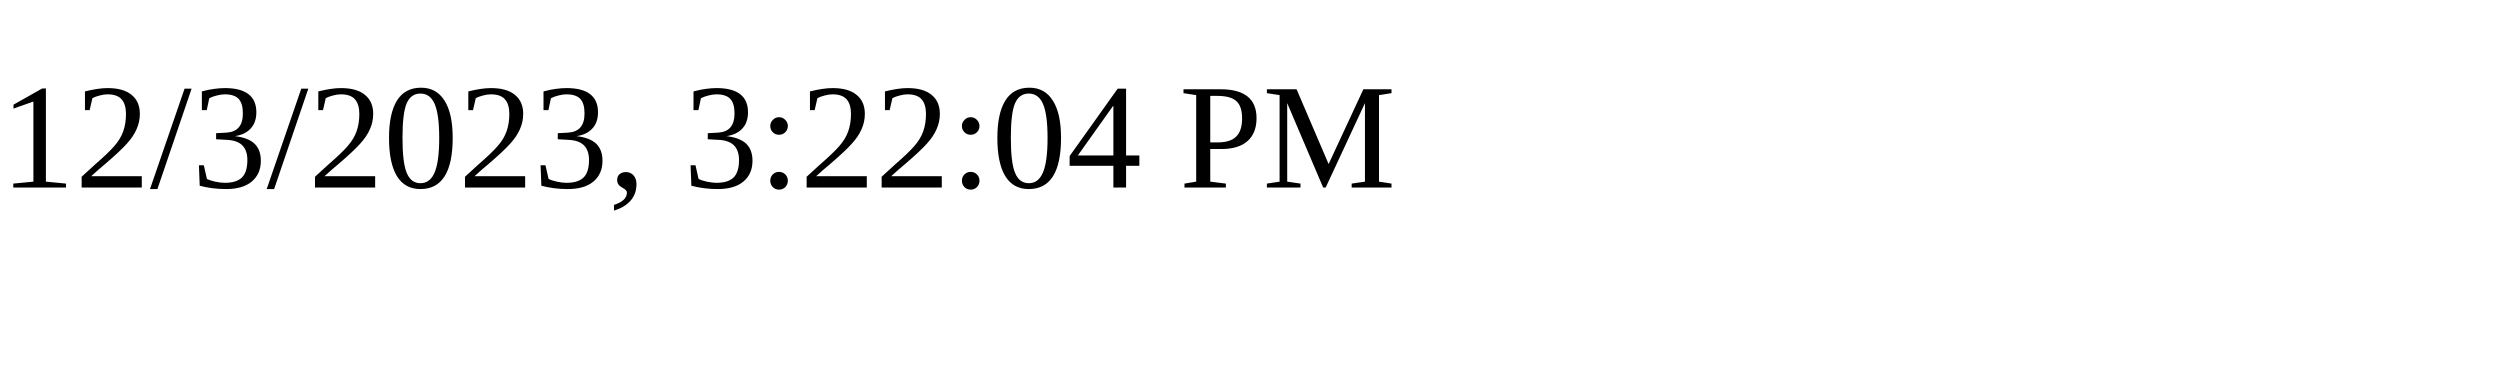
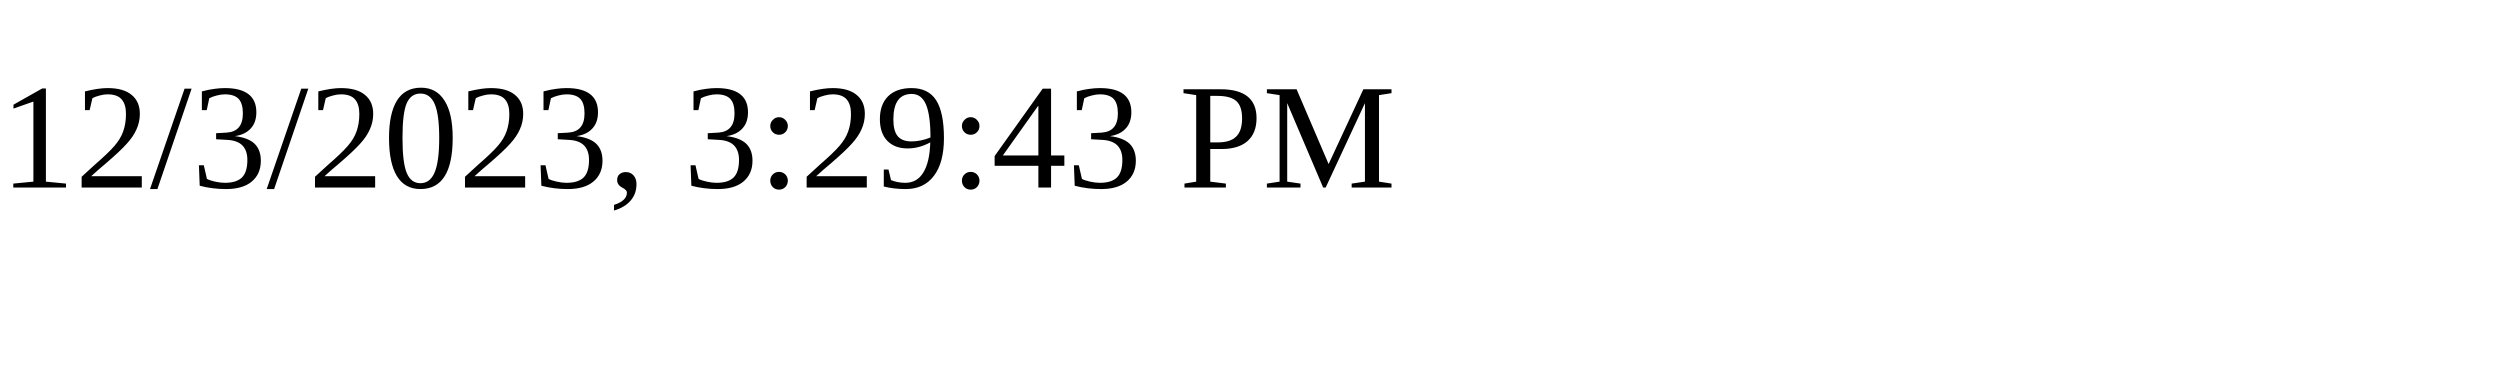
<svg xmlns="http://www.w3.org/2000/svg" height="30" width="200">
-   <text x="0" y="15">12/3/2023, 3:22:04 PM</text>
+   <text x="0" y="15">12/3/2023, 3:29:43 PM</text>
</svg>
